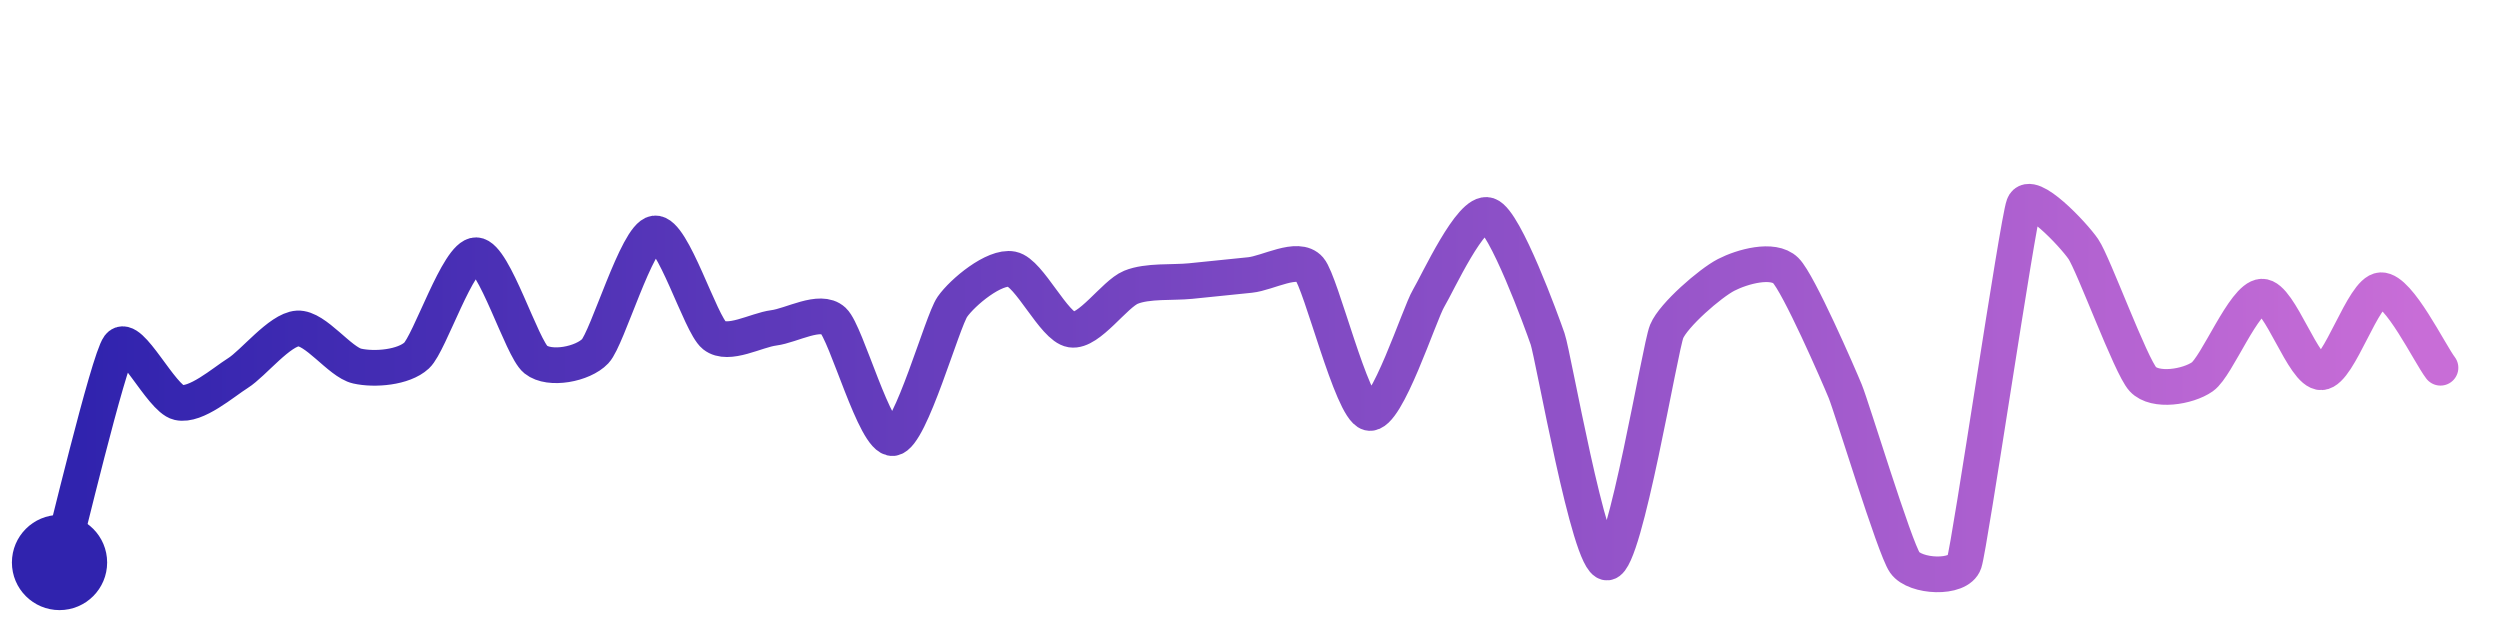
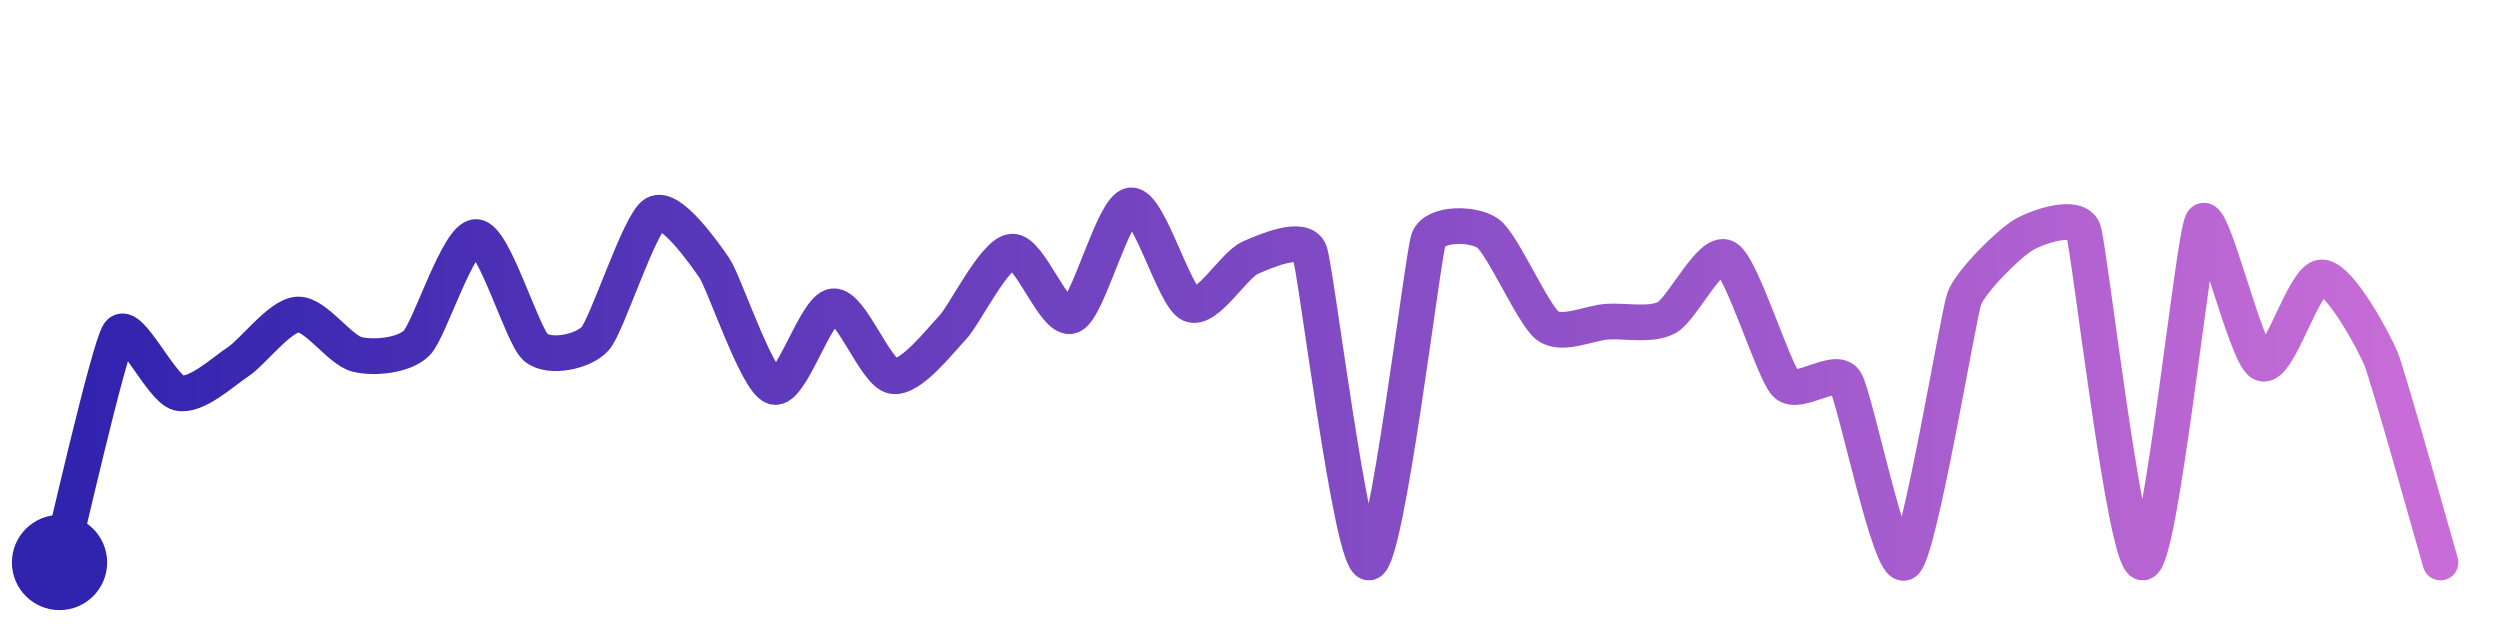
<svg xmlns="http://www.w3.org/2000/svg" width="200" height="50" viewBox="0 0 210 50">
  <defs>
    <linearGradient id="stroke" x1="0%" y1="0%" x2="100%" y2="0%">
      <stop stop-color="#3023AE" offset="0%" />
      <stop stop-color="#C86DD7" offset="100%" />
    </linearGradient>
  </defs>
-   <path stroke="url(#stroke)" stroke-width="3" stroke-linejoin="round" stroke-linecap="round" d="M5.00 46 C 5.40 44.55, 9.10 29.03, 10.00 27.83 S 13.54 32.23, 15.00 32.56 S 18.73 30.88, 20.00 30.08 S 23.50 26.43, 25.00 26.34 S 28.54 29.17, 30.00 29.50 S 33.90 29.63, 35.00 28.61 S 38.50 20.14, 40.00 20.19 S 43.83 28.01, 45.00 28.95 S 48.97 29.34, 50.00 28.25 S 53.51 18.56, 55.00 18.36 S 58.83 25.99, 60.00 26.92 S 63.51 26.48, 65.00 26.29 S 68.90 24.67, 70.00 25.69 S 73.51 35.72, 75.00 35.55 S 79.14 25.75, 80.00 24.52 S 83.53 21.07, 85.00 21.36 S 88.52 26.21, 90.00 26.44 S 93.61 23.45, 95.00 22.88 S 98.51 22.51, 100.00 22.36 S 103.51 22.00, 105.00 21.85 S 109.02 20.21, 110.00 21.35 S 113.54 33.07, 115.00 33.43 S 119.23 25.10, 120.00 23.81 S 123.58 16.35, 125.00 16.83 S 129.51 25.80, 130.00 27.22 S 133.50 46.10, 135.00 46.00 S 139.43 27.97, 140.00 26.59 S 143.66 22.53, 145.00 21.84 S 148.93 20.42, 150.00 21.47 S 154.43 30.23, 155.00 31.62 S 159.14 44.77, 160.00 46.00 S 164.53 47.42, 165.00 46.00 S 169.47 17.40, 170.00 16.00 S 174.15 18.43, 175.00 19.67 S 178.98 29.50, 180.00 30.60 S 183.77 31.26, 185.00 30.40 S 188.50 23.73, 190.00 23.67 S 193.50 30.10, 195.00 30.02 S 198.50 23.19, 200.00 23.13 S 204.09 28.45, 205.00 29.64" fill="none">
-     <animate attributeName="stroke-dashoffset" from="382.509" to="0" dur="2.2s" />
-     <animate attributeName="stroke-dasharray" from="382.509" to="382.509" />
+   <path stroke="url(#stroke)" stroke-width="3" stroke-linejoin="round" stroke-linecap="round" d="M5.00 46 C 5.38 44.55, 9.14 27.98, 10.00 26.75 S 13.54 31.41, 15.00 31.76 S 18.75 29.96, 20.00 29.14 S 23.50 25.26, 25.00 25.17 S 28.54 28.17, 30.00 28.52 S 33.93 28.62, 35.00 27.57 S 38.50 18.60, 40.00 18.66 S 43.86 26.96, 45.00 27.93 S 49.00 28.31, 50.00 27.19 S 53.71 17.48, 55.00 16.71 S 59.15 20.01, 60.00 21.25 S 63.57 30.78, 65.00 31.24 S 68.51 24.61, 70.00 24.48 S 73.52 30.07, 75.00 30.34 S 78.96 27.37, 80.00 26.29 S 83.51 20.04, 85.00 19.89 S 88.60 25.82, 90.00 25.28 S 93.51 16.14, 95.00 16.00 S 98.63 23.70, 100.00 24.31 S 103.63 21.02, 105.00 20.41 S 109.45 18.49, 110.00 19.88 S 113.51 46.15, 115.00 46.00 S 119.49 20.27, 120.00 18.86 S 123.79 17.48, 125.00 18.36 S 128.79 25.21, 130.00 26.11 S 133.50 25.87, 135.00 25.77 S 138.68 26.14, 140.00 25.43 S 143.69 19.68, 145.00 20.40 S 148.96 29.91, 150.00 30.99 S 154.17 29.52, 155.00 30.77 S 158.77 46.85, 160.00 46.00 S 164.49 25.24, 165.00 23.83 S 168.70 19.22, 170.00 18.47 S 174.49 16.69, 175.00 18.10 S 178.50 46.11, 180.00 46.00 S 184.23 18.67, 185.00 17.38 S 188.64 28.63, 190.00 29.27 S 193.50 22.11, 195.00 22.05 S 199.42 27.48, 200.00 28.87 S 204.58 44.56, 205.00 46.00" fill="none">
+     <animate attributeName="stroke-dashoffset" from="441.377" to="0" dur="2.2s" />
+     <animate attributeName="stroke-dasharray" from="441.377" to="441.377" />
  </path>
  <circle r="4" cx="5" cy="46" fill="#3023AE" />
-   <circle r="4" cx="205" cy="29.64" fill="#C86DD7" opacity="0">
+   <circle r="4" cx="205" cy="46" fill="#C86DD7" opacity="0">
    <animate attributeName="opacity" from="0" to="1" dur="0.1s" begin="2.2s" fill="freeze" />
  </circle>
</svg>
